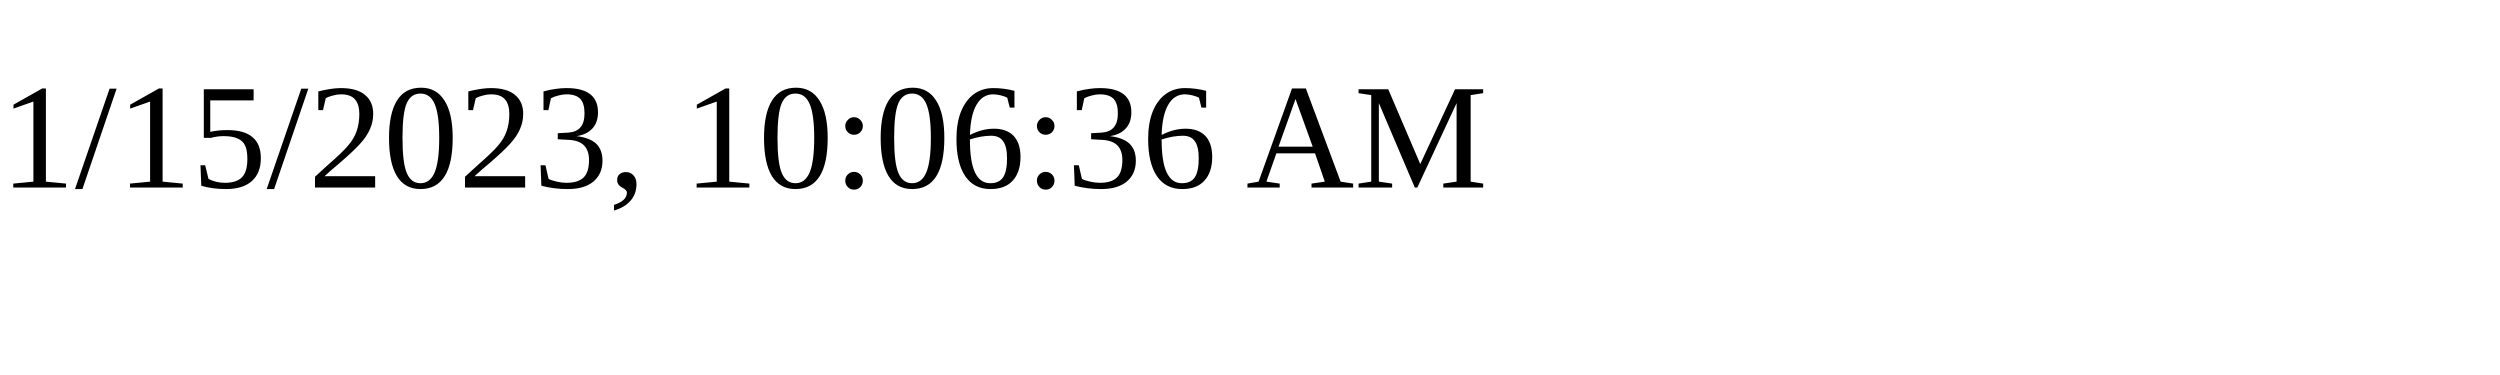
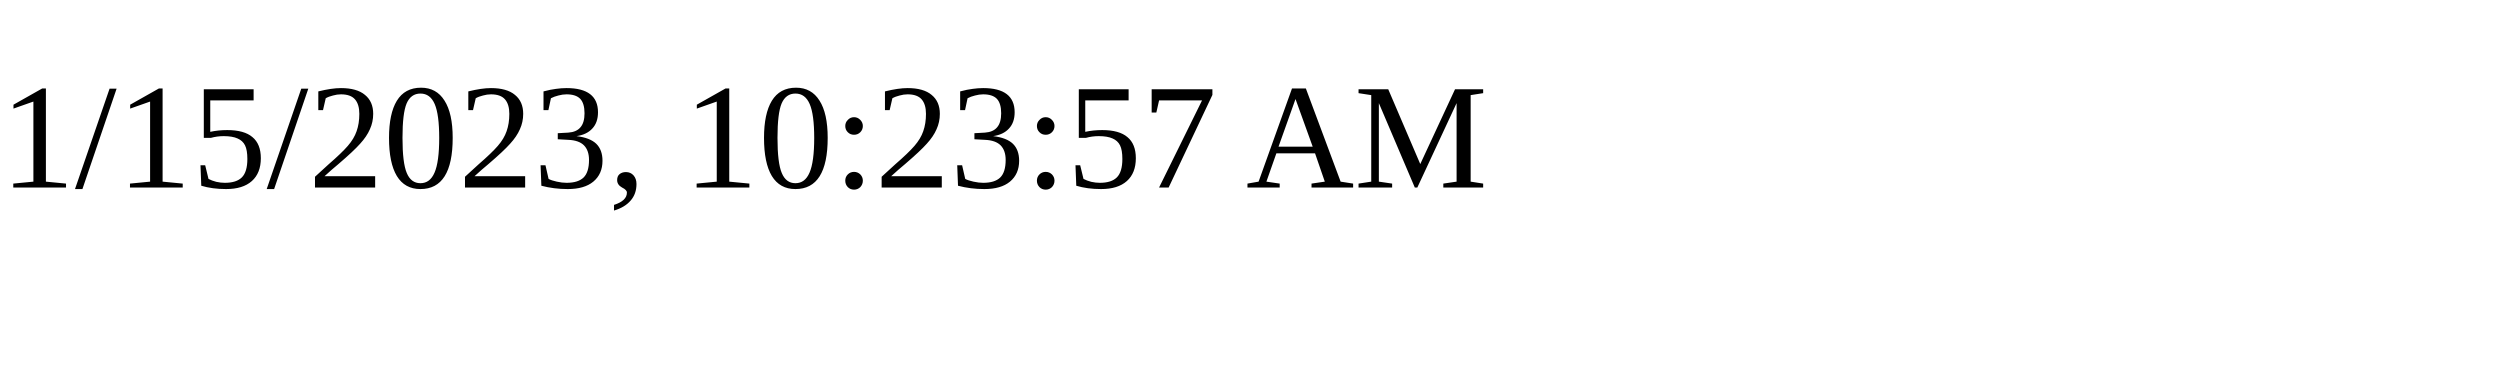
<svg xmlns="http://www.w3.org/2000/svg" height="30" width="200">
-   <text x="0" y="15">1/15/2023, 10:06:36 AM</text>
+   <text x="0" y="15">1/15/2023, 10:23:57 AM</text>
</svg>
